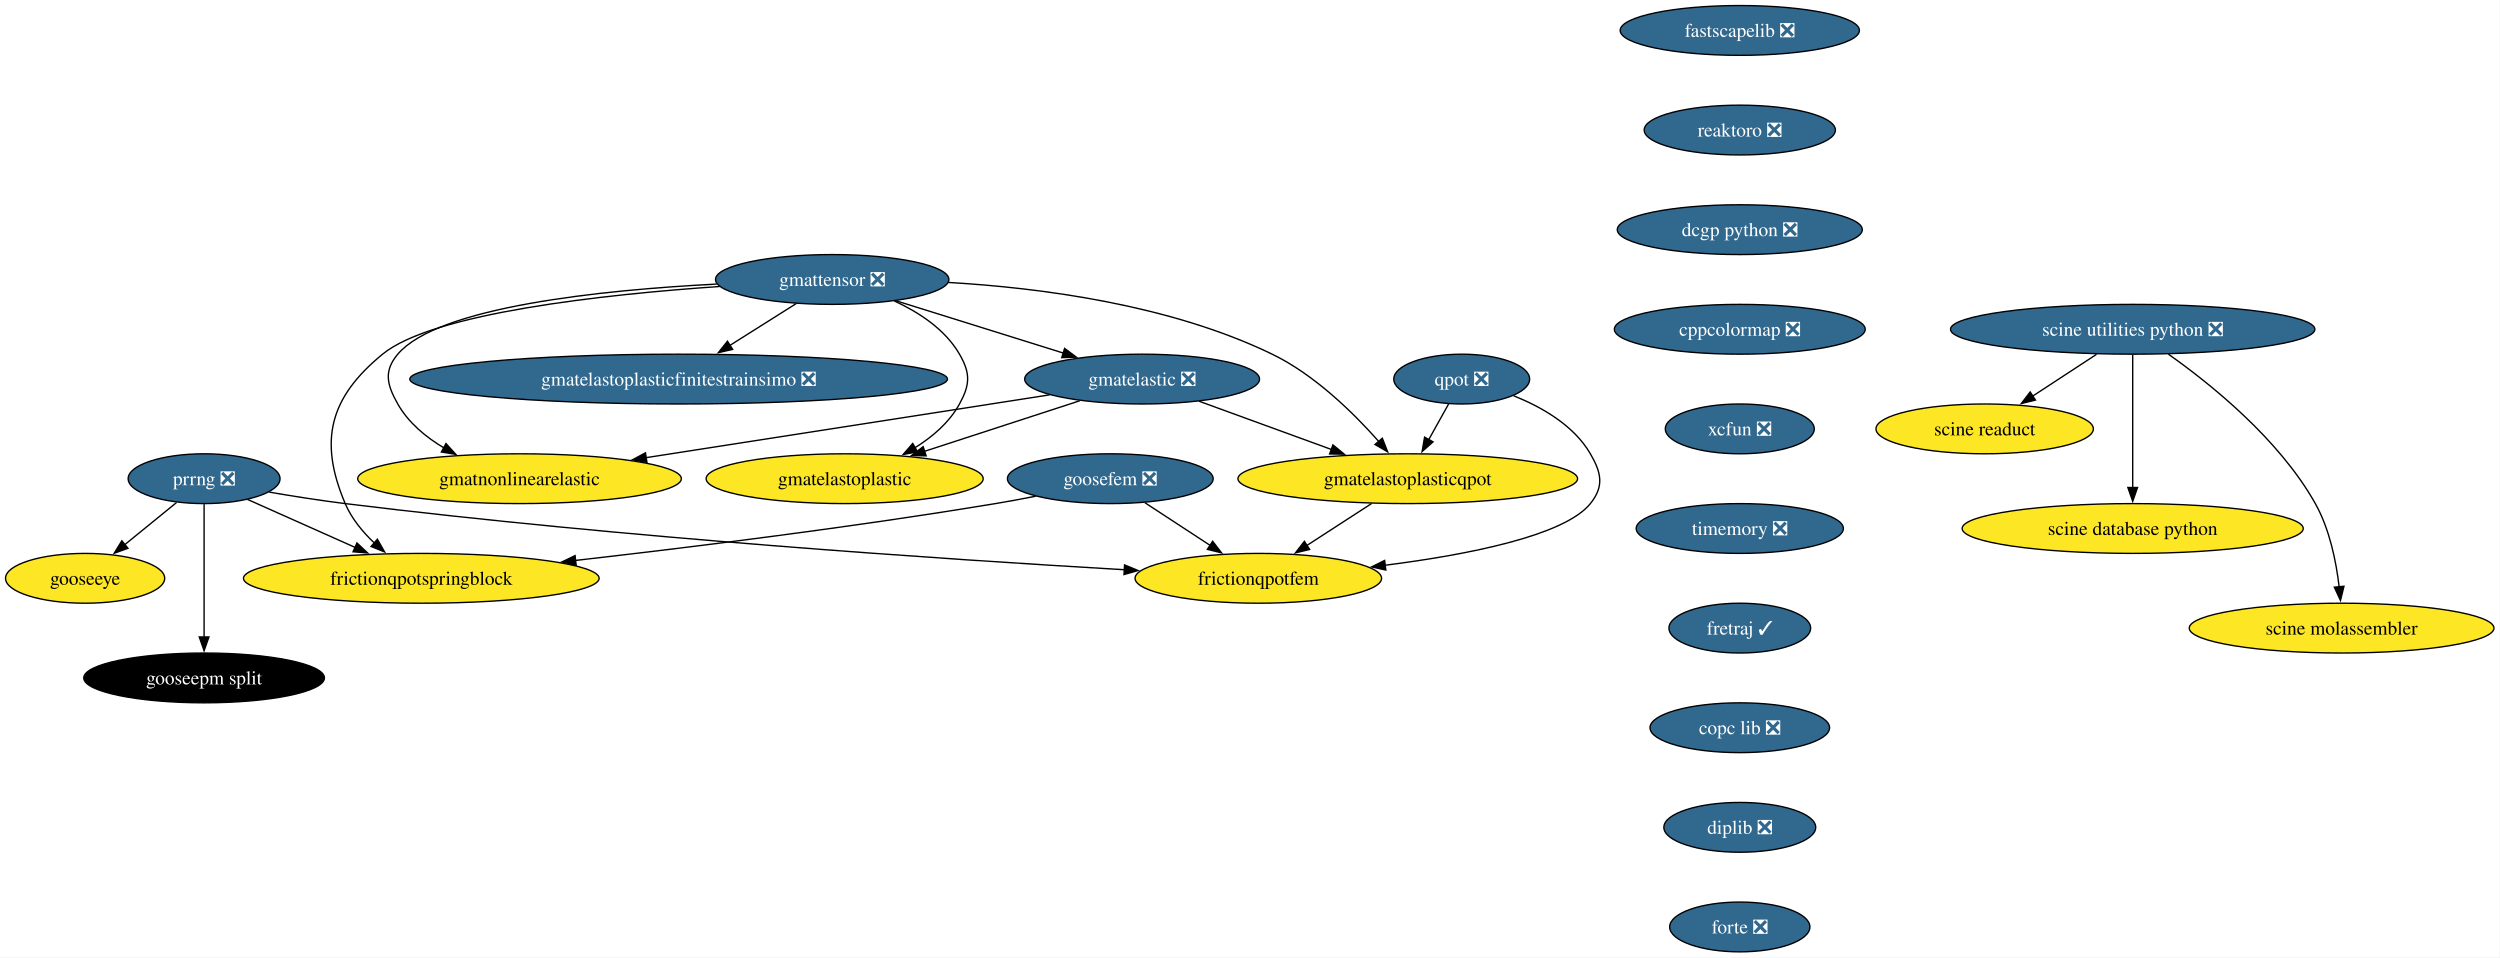
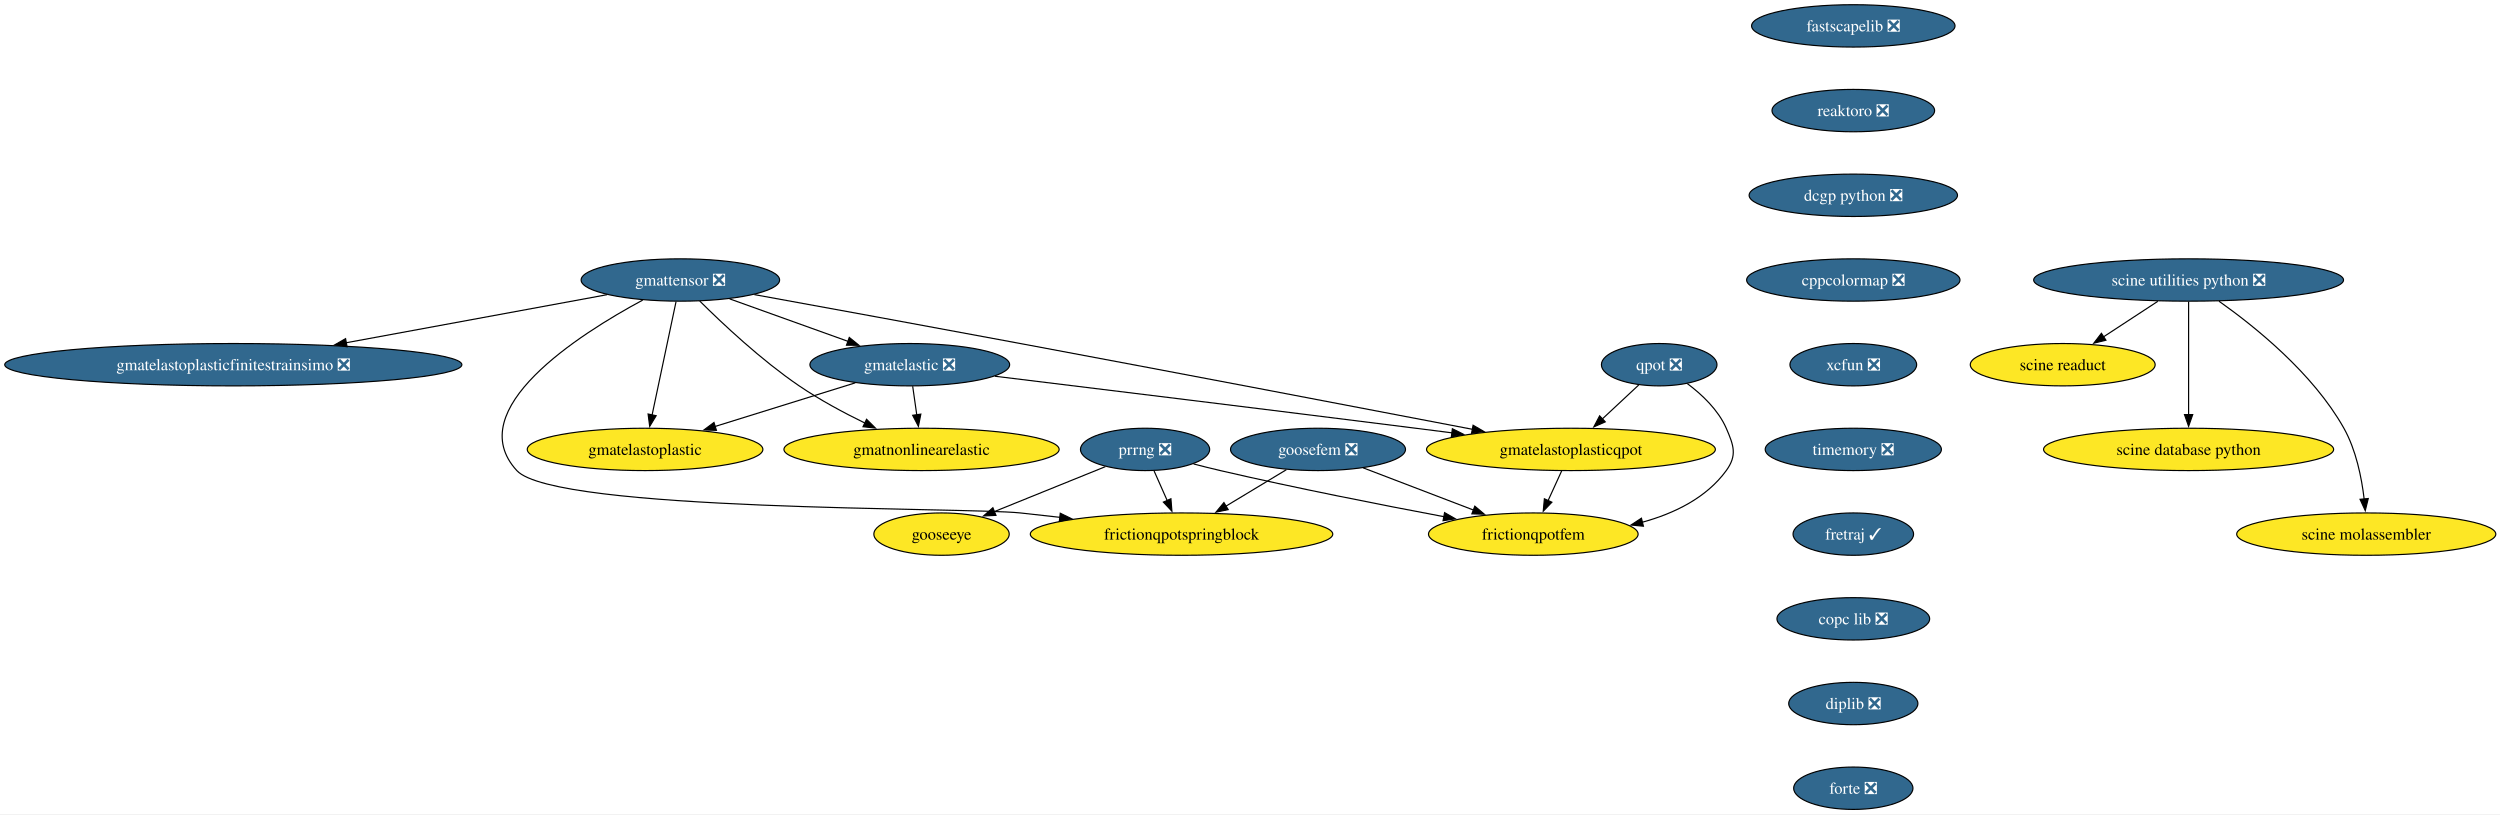
- <svg xmlns="http://www.w3.org/2000/svg" xmlns:xlink="http://www.w3.org/1999/xlink" width="1807pt" height="692pt" viewBox="0.00 0.00 1807.00 692.00">
+ <svg xmlns="http://www.w3.org/2000/svg" xmlns:xlink="http://www.w3.org/1999/xlink" width="2125pt" height="692pt" viewBox="0.00 0.00 2125.00 692.00">
  <g id="graph0" class="graph" transform="scale(1 1) rotate(0) translate(4 688)">
-     <polygon fill="white" stroke="none" points="-4,4 -4,-688 1802.65,-688 1802.65,4 -4,4" />
+     <polygon fill="white" stroke="none" points="-4,4 -4,-688 2121.44,-688 2121.44,4 -4,4" />
    <g id="node1" class="node">
      <g id="a_node1">
        <a xlink:href="https://github.com/conda-forge/fastscapelib-feedstock/pull/22" xlink:title="fastscapelib ❎">
-           <ellipse fill="#31688e" stroke="black" cx="1253.52" cy="-666" rx="86.46" ry="18" />
-           <text xml:space="preserve" text-anchor="middle" x="1253.52" y="-661.33" font-family="Times,serif" font-size="14.00" fill="white">fastscapelib ❎</text>
+           <ellipse fill="#31688e" stroke="black" cx="1571.31" cy="-666" rx="86.46" ry="18" />
+           <text xml:space="preserve" text-anchor="middle" x="1571.31" y="-661.33" font-family="Times,serif" font-size="14.00" fill="white">fastscapelib ❎</text>
        </a>
      </g>
    </g>
    <g id="node2" class="node">
      <g id="a_node2">
        <a xlink:href="https://github.com/conda-forge/reaktoro-feedstock/pull/125" xlink:title="reaktoro ❎">
-           <ellipse fill="#31688e" stroke="black" cx="1253.52" cy="-594" rx="69.1" ry="18" />
-           <text xml:space="preserve" text-anchor="middle" x="1253.52" y="-589.33" font-family="Times,serif" font-size="14.00" fill="white">reaktoro ❎</text>
+           <ellipse fill="#31688e" stroke="black" cx="1571.31" cy="-594" rx="69.1" ry="18" />
+           <text xml:space="preserve" text-anchor="middle" x="1571.31" y="-589.33" font-family="Times,serif" font-size="14.00" fill="white">reaktoro ❎</text>
        </a>
      </g>
    </g>
    <g id="node3" class="node">
      <g id="a_node3">
        <a xlink:href="https://github.com/conda-forge/dcgp-python-feedstock/pull/29" xlink:title="dcgp python ❎">
-           <ellipse fill="#31688e" stroke="black" cx="1253.52" cy="-522" rx="88.56" ry="18" />
-           <text xml:space="preserve" text-anchor="middle" x="1253.52" y="-517.33" font-family="Times,serif" font-size="14.00" fill="white">dcgp python ❎</text>
+           <ellipse fill="#31688e" stroke="black" cx="1571.31" cy="-522" rx="88.56" ry="18" />
+           <text xml:space="preserve" text-anchor="middle" x="1571.31" y="-517.33" font-family="Times,serif" font-size="14.00" fill="white">dcgp python ❎</text>
        </a>
      </g>
    </g>
    <g id="node4" class="node">
      <g id="a_node4">
        <a xlink:href="https://github.com/conda-forge/cppcolormap-feedstock/pull/35" xlink:title="cppcolormap ❎">
-           <ellipse fill="#31688e" stroke="black" cx="1253.52" cy="-450" rx="90.67" ry="18" />
-           <text xml:space="preserve" text-anchor="middle" x="1253.52" y="-445.32" font-family="Times,serif" font-size="14.00" fill="white">cppcolormap ❎</text>
+           <ellipse fill="#31688e" stroke="black" cx="1571.31" cy="-450" rx="90.67" ry="18" />
+           <text xml:space="preserve" text-anchor="middle" x="1571.31" y="-445.32" font-family="Times,serif" font-size="14.00" fill="white">cppcolormap ❎</text>
        </a>
      </g>
    </g>
    <g id="node5" class="node">
      <g id="a_node5">
        <a xlink:href="https://github.com/conda-forge/xcfun-feedstock/pull/20" xlink:title="xcfun ❎">
-           <ellipse fill="#31688e" stroke="black" cx="1253.52" cy="-378" rx="53.84" ry="18" />
-           <text xml:space="preserve" text-anchor="middle" x="1253.52" y="-373.32" font-family="Times,serif" font-size="14.00" fill="white">xcfun ❎</text>
+           <ellipse fill="#31688e" stroke="black" cx="1571.31" cy="-378" rx="53.84" ry="18" />
+           <text xml:space="preserve" text-anchor="middle" x="1571.31" y="-373.32" font-family="Times,serif" font-size="14.00" fill="white">xcfun ❎</text>
        </a>
      </g>
    </g>
    <g id="node16" class="node">
      <g id="a_node16">
        <a xlink:href="https://github.com/conda-forge/timemory-feedstock/pull/22" xlink:title="timemory ❎">
-           <ellipse fill="#31688e" stroke="black" cx="1253.52" cy="-306" rx="74.88" ry="18" />
-           <text xml:space="preserve" text-anchor="middle" x="1253.52" y="-301.32" font-family="Times,serif" font-size="14.00" fill="white">timemory ❎</text>
+           <ellipse fill="#31688e" stroke="black" cx="1571.31" cy="-306" rx="74.88" ry="18" />
+           <text xml:space="preserve" text-anchor="middle" x="1571.31" y="-301.32" font-family="Times,serif" font-size="14.00" fill="white">timemory ❎</text>
        </a>
      </g>
    </g>
    <g id="node6" class="node">
      <g id="a_node6">
        <a xlink:href="https://github.com/conda-forge/gooseeye-feedstock" xlink:title="gooseeye">
-           <ellipse fill="#fde725" stroke="black" cx="57.52" cy="-270" rx="57.52" ry="18" />
-           <text xml:space="preserve" text-anchor="middle" x="57.52" y="-265.32" font-family="Times,serif" font-size="14.00">gooseeye</text>
+           <ellipse fill="#fde725" stroke="black" cx="796.31" cy="-234" rx="57.52" ry="18" />
+           <text xml:space="preserve" text-anchor="middle" x="796.31" y="-229.32" font-family="Times,serif" font-size="14.00">gooseeye</text>
        </a>
      </g>
    </g>
    <g id="node7" class="node">
      <g id="a_node7">
        <a xlink:href="https://github.com/conda-forge/gmatelastoplastic-feedstock" xlink:title="gmatelastoplastic">
-           <ellipse fill="#fde725" stroke="black" cx="606.52" cy="-342" rx="100.14" ry="18" />
-           <text xml:space="preserve" text-anchor="middle" x="606.52" y="-337.32" font-family="Times,serif" font-size="14.00">gmatelastoplastic</text>
+           <ellipse fill="#fde725" stroke="black" cx="544.31" cy="-306" rx="100.14" ry="18" />
+           <text xml:space="preserve" text-anchor="middle" x="544.31" y="-301.32" font-family="Times,serif" font-size="14.00">gmatelastoplastic</text>
        </a>
      </g>
    </g>
    <g id="node8" class="node">
      <g id="a_node8">
        <a xlink:href="https://github.com/conda-forge/gmatelastoplasticqpot-feedstock" xlink:title="gmatelastoplasticqpot">
-           <ellipse fill="#fde725" stroke="black" cx="1013.52" cy="-342" rx="122.76" ry="18" />
-           <text xml:space="preserve" text-anchor="middle" x="1013.52" y="-337.32" font-family="Times,serif" font-size="14.00">gmatelastoplasticqpot</text>
+           <ellipse fill="#fde725" stroke="black" cx="1331.31" cy="-306" rx="122.76" ry="18" />
+           <text xml:space="preserve" text-anchor="middle" x="1331.31" y="-301.32" font-family="Times,serif" font-size="14.00">gmatelastoplasticqpot</text>
        </a>
      </g>
    </g>
    <g id="node9" class="node">
      <g id="a_node9">
        <a xlink:href="https://github.com/conda-forge/frictionqpotfem-feedstock" xlink:title="frictionqpotfem">
-           <ellipse fill="#fde725" stroke="black" cx="905.52" cy="-270" rx="89.09" ry="18" />
-           <text xml:space="preserve" text-anchor="middle" x="905.52" y="-265.32" font-family="Times,serif" font-size="14.00">frictionqpotfem</text>
+           <ellipse fill="#fde725" stroke="black" cx="1299.31" cy="-234" rx="89.09" ry="18" />
+           <text xml:space="preserve" text-anchor="middle" x="1299.31" y="-229.32" font-family="Times,serif" font-size="14.00">frictionqpotfem</text>
        </a>
      </g>
    </g>
    <g id="edge5" class="edge">
-       <path fill="none" stroke="black" d="M987.38,-324.05C973.35,-314.96 955.86,-303.63 940.65,-293.77" />
-       <polygon fill="black" stroke="black" points="942.62,-290.87 932.32,-288.37 938.81,-296.75 942.62,-290.87" />
+       <path fill="none" stroke="black" d="M1323.4,-287.7C1319.91,-280.07 1315.73,-270.92 1311.83,-262.4" />
+       <polygon fill="black" stroke="black" points="1315.1,-261.12 1307.76,-253.48 1308.73,-264.03 1315.1,-261.12" />
    </g>
    <g id="node10" class="node">
      <g id="a_node10">
        <a xlink:href="https://github.com/conda-forge/gmatelastoplasticfinitestrainsimo-feedstock/pull/20" xlink:title="gmatelastoplasticfinitestrainsimo ❎">
-           <ellipse fill="#31688e" stroke="black" cx="486.52" cy="-414" rx="194.31" ry="18" />
-           <text xml:space="preserve" text-anchor="middle" x="486.52" y="-409.32" font-family="Times,serif" font-size="14.00" fill="white">gmatelastoplasticfinitestrainsimo ❎</text>
+           <ellipse fill="#31688e" stroke="black" cx="194.31" cy="-378" rx="194.31" ry="18" />
+           <text xml:space="preserve" text-anchor="middle" x="194.31" y="-373.32" font-family="Times,serif" font-size="14.00" fill="white">gmatelastoplasticfinitestrainsimo ❎</text>
        </a>
      </g>
    </g>
    <g id="node11" class="node">
      <g id="a_node11">
        <a xlink:href="https://github.com/conda-forge/gmatnonlinearelastic-feedstock" xlink:title="gmatnonlinearelastic">
-           <ellipse fill="#fde725" stroke="black" cx="371.52" cy="-342" rx="116.97" ry="18" />
-           <text xml:space="preserve" text-anchor="middle" x="371.52" y="-337.32" font-family="Times,serif" font-size="14.00">gmatnonlinearelastic</text>
+           <ellipse fill="#fde725" stroke="black" cx="779.31" cy="-306" rx="116.97" ry="18" />
+           <text xml:space="preserve" text-anchor="middle" x="779.31" y="-301.32" font-family="Times,serif" font-size="14.00">gmatnonlinearelastic</text>
        </a>
      </g>
    </g>
    <g id="node12" class="node">
      <g id="a_node12">
        <a xlink:href="https://github.com/conda-forge/gmatelastic-feedstock/pull/28" xlink:title="gmatelastic ❎">
-           <ellipse fill="#31688e" stroke="black" cx="821.52" cy="-414" rx="84.88" ry="18" />
-           <text xml:space="preserve" text-anchor="middle" x="821.52" y="-409.32" font-family="Times,serif" font-size="14.00" fill="white">gmatelastic ❎</text>
+           <ellipse fill="#31688e" stroke="black" cx="769.31" cy="-378" rx="84.88" ry="18" />
+           <text xml:space="preserve" text-anchor="middle" x="769.31" y="-373.32" font-family="Times,serif" font-size="14.00" fill="white">gmatelastic ❎</text>
        </a>
      </g>
    </g>
    <g id="edge6" class="edge">
-       <path fill="none" stroke="black" d="M776.45,-398.33C743.75,-387.68 699.27,-373.2 664.01,-361.72" />
-       <polygon fill="black" stroke="black" points="665.42,-358.5 654.83,-358.73 663.26,-365.15 665.42,-358.5" />
+       <path fill="none" stroke="black" d="M722.96,-362.58C688.42,-351.83 640.98,-337.07 603.66,-325.47" />
+       <polygon fill="black" stroke="black" points="604.96,-322.2 594.38,-322.58 602.88,-328.89 604.96,-322.2" />
    </g>
    <g id="edge7" class="edge">
-       <path fill="none" stroke="black" d="M862.71,-397.98C890.7,-387.78 928.05,-374.16 958.57,-363.03" />
-       <polygon fill="black" stroke="black" points="959.44,-366.44 967.63,-359.73 957.04,-359.87 959.44,-366.44" />
+       <path fill="none" stroke="black" d="M841.6,-368.21C927.06,-357.79 1073.56,-339.85 1199.31,-324 1209.33,-322.74 1219.77,-321.41 1230.2,-320.08" />
+       <polygon fill="black" stroke="black" points="1230.52,-323.57 1240,-318.83 1229.63,-316.62 1230.52,-323.57" />
    </g>
    <g id="edge8" class="edge">
-       <path fill="none" stroke="black" d="M754.64,-402.6C677.23,-390.56 549.35,-370.66 462.84,-357.2" />
-       <polygon fill="black" stroke="black" points="463.62,-353.78 453.2,-355.71 462.55,-360.7 463.62,-353.78" />
+       <path fill="none" stroke="black" d="M771.78,-359.7C772.84,-352.32 774.09,-343.52 775.27,-335.25" />
+       <polygon fill="black" stroke="black" points="778.7,-336 776.65,-325.6 771.77,-335.01 778.7,-336" />
    </g>
    <g id="node13" class="node">
      <g id="a_node13">
        <a xlink:href="https://github.com/conda-forge/goosefem-feedstock/pull/66" xlink:title="goosefem ❎">
-           <ellipse fill="#31688e" stroke="black" cx="798.52" cy="-342" rx="74.36" ry="18" />
-           <text xml:space="preserve" text-anchor="middle" x="798.52" y="-337.32" font-family="Times,serif" font-size="14.00" fill="white">goosefem ❎</text>
+           <ellipse fill="#31688e" stroke="black" cx="1116.31" cy="-306" rx="74.36" ry="18" />
+           <text xml:space="preserve" text-anchor="middle" x="1116.31" y="-301.32" font-family="Times,serif" font-size="14.00" fill="white">goosefem ❎</text>
        </a>
      </g>
    </g>
    <g id="edge9" class="edge">
-       <path fill="none" stroke="black" d="M823.61,-324.59C837.73,-315.35 855.56,-303.68 870.99,-293.59" />
-       <polygon fill="black" stroke="black" points="872.5,-296.78 878.95,-288.38 868.67,-290.93 872.5,-296.78" />
+       <path fill="none" stroke="black" d="M1154.67,-290.33C1181.93,-279.9 1218.81,-265.79 1248.51,-254.43" />
+       <polygon fill="black" stroke="black" points="1249.59,-257.76 1257.68,-250.92 1247.09,-251.23 1249.59,-257.76" />
    </g>
    <g id="node14" class="node">
      <g id="a_node14">
        <a xlink:href="https://github.com/conda-forge/frictionqpotspringblock-feedstock" xlink:title="frictionqpotspringblock">
-           <ellipse fill="#fde725" stroke="black" cx="300.52" cy="-270" rx="128.55" ry="18" />
-           <text xml:space="preserve" text-anchor="middle" x="300.52" y="-265.32" font-family="Times,serif" font-size="14.00">frictionqpotspringblock</text>
+           <ellipse fill="#fde725" stroke="black" cx="1000.31" cy="-234" rx="128.55" ry="18" />
+           <text xml:space="preserve" text-anchor="middle" x="1000.31" y="-229.32" font-family="Times,serif" font-size="14.00">frictionqpotspringblock</text>
        </a>
      </g>
    </g>
    <g id="edge10" class="edge">
-       <path fill="none" stroke="black" d="M744.61,-329.35C734.95,-327.43 724.95,-325.57 715.52,-324 613.11,-307 495.69,-292.46 411.94,-282.93" />
-       <polygon fill="black" stroke="black" points="412.45,-279.47 402.12,-281.82 411.66,-286.42 412.45,-279.47" />
+       <path fill="none" stroke="black" d="M1089.41,-288.76C1074.08,-279.51 1054.63,-267.78 1037.82,-257.64" />
+       <polygon fill="black" stroke="black" points="1039.95,-254.83 1029.58,-252.66 1036.33,-260.82 1039.95,-254.83" />
    </g>
    <g id="node15" class="node">
      <g id="a_node15">
        <a xlink:href="https://github.com/conda-forge/qpot-feedstock/pull/58" xlink:title="qpot ❎">
-           <ellipse fill="#31688e" stroke="black" cx="1052.52" cy="-414" rx="49.1" ry="18" />
-           <text xml:space="preserve" text-anchor="middle" x="1052.52" y="-409.32" font-family="Times,serif" font-size="14.00" fill="white">qpot ❎</text>
+           <ellipse fill="#31688e" stroke="black" cx="1406.31" cy="-378" rx="49.1" ry="18" />
+           <text xml:space="preserve" text-anchor="middle" x="1406.31" y="-373.32" font-family="Times,serif" font-size="14.00" fill="white">qpot ❎</text>
        </a>
      </g>
    </g>
    <g id="edge11" class="edge">
-       <path fill="none" stroke="black" d="M1043.08,-396.05C1038.74,-388.26 1033.48,-378.82 1028.61,-370.08" />
-       <polygon fill="black" stroke="black" points="1031.81,-368.63 1023.88,-361.6 1025.69,-372.04 1031.81,-368.63" />
+       <path fill="none" stroke="black" d="M1388.91,-360.76C1379.72,-352.18 1368.23,-341.46 1357.94,-331.86" />
+       <polygon fill="black" stroke="black" points="1360.46,-329.42 1350.76,-325.16 1355.69,-334.54 1360.46,-329.42" />
    </g>
    <g id="edge12" class="edge">
-       <path fill="none" stroke="black" d="M1090.06,-401.93C1110.32,-393.82 1133.57,-380.57 1145.52,-360 1153.56,-346.17 1155.54,-336.47 1145.52,-324 1126.82,-300.72 1056.81,-287.05 997.2,-279.44" />
-       <polygon fill="black" stroke="black" points="997.68,-275.98 987.32,-278.23 996.82,-282.92 997.68,-275.98" />
-     </g>
-     <g id="node20" class="node">
-       <g id="a_node20">
+       <path fill="none" stroke="black" d="M1430.22,-361.95C1442.6,-352.69 1456.51,-339.61 1463.31,-324 1469.7,-309.33 1472.72,-300.94 1463.31,-288 1446.45,-264.83 1419.24,-251.57 1391.8,-244.06" />
+       <polygon fill="black" stroke="black" points="1392.89,-240.73 1382.35,-241.73 1391.22,-247.53 1392.89,-240.73" />
+     </g>
+     <g id="node19" class="node">
+       <g id="a_node19">
        <a xlink:href="https://github.com/conda-forge/fretraj-feedstock/pull/12" xlink:title="fretraj ✓">
-           <ellipse fill="#31688e" stroke="black" cx="1253.52" cy="-234" rx="51.21" ry="18" />
-           <text xml:space="preserve" text-anchor="middle" x="1253.52" y="-229.32" font-family="Times,serif" font-size="14.00" fill="white">fretraj ✓</text>
+           <ellipse fill="#31688e" stroke="black" cx="1571.31" cy="-234" rx="51.21" ry="18" />
+           <text xml:space="preserve" text-anchor="middle" x="1571.31" y="-229.32" font-family="Times,serif" font-size="14.00" fill="white">fretraj ✓</text>
        </a>
      </g>
    </g>
    <g id="node17" class="node">
      <g id="a_node17">
        <a xlink:href="https://github.com/conda-forge/gmattensor-feedstock/pull/42" xlink:title="gmattensor ❎">
-           <ellipse fill="#31688e" stroke="black" cx="597.52" cy="-486" rx="84.35" ry="18" />
-           <text xml:space="preserve" text-anchor="middle" x="597.52" y="-481.32" font-family="Times,serif" font-size="14.00" fill="white">gmattensor ❎</text>
+           <ellipse fill="#31688e" stroke="black" cx="574.31" cy="-450" rx="84.35" ry="18" />
+           <text xml:space="preserve" text-anchor="middle" x="574.31" y="-445.32" font-family="Times,serif" font-size="14.00" fill="white">gmattensor ❎</text>
        </a>
      </g>
    </g>
    <g id="edge14" class="edge">
-       <path fill="none" stroke="black" d="M642.3,-470.52C660.29,-462.25 679.19,-449.87 689.52,-432 697.53,-418.15 697.21,-410.03 689.52,-396 682.25,-382.74 670.1,-372.31 657.3,-364.35" />
-       <polygon fill="black" stroke="black" points="659.2,-361.4 648.78,-359.48 655.73,-367.48 659.2,-361.4" />
+       <path fill="none" stroke="black" d="M570.63,-431.59C565.54,-407.5 556.3,-363.75 550.23,-335.03" />
+       <polygon fill="black" stroke="black" points="553.73,-334.65 548.24,-325.59 546.88,-336.1 553.73,-334.65" />
    </g>
    <g id="edge15" class="edge">
-       <path fill="none" stroke="black" d="M681.45,-483.85C747.94,-479.99 841.61,-467.82 915.52,-432 946.33,-417.07 974.46,-389.38 992.61,-368.84" />
-       <polygon fill="black" stroke="black" points="995.14,-371.27 999,-361.4 989.82,-366.71 995.14,-371.27" />
+       <path fill="none" stroke="black" d="M637.19,-437.59C695.75,-426.94 785.46,-410.54 863.31,-396 997.88,-370.87 1154.08,-341.03 1247.68,-323.07" />
+       <polygon fill="black" stroke="black" points="1248.13,-326.55 1257.3,-321.23 1246.81,-319.68 1248.13,-326.55" />
    </g>
    <g id="edge16" class="edge">
-       <path fill="none" stroke="black" d="M571.5,-468.59C557.17,-459.55 539.15,-448.19 523.4,-438.25" />
-       <polygon fill="black" stroke="black" points="525.54,-435.47 515.21,-433.09 521.8,-441.39 525.54,-435.47" />
+       <path fill="none" stroke="black" d="M511.99,-437.52C451.73,-426.42 359.58,-409.44 290.02,-396.63" />
+       <polygon fill="black" stroke="black" points="291.01,-393.25 280.54,-394.89 289.74,-400.14 291.01,-393.25" />
    </g>
    <g id="edge17" class="edge">
-       <path fill="none" stroke="black" d="M514.06,-482.68C431.22,-478.41 312.52,-466.3 283.52,-432 273.19,-419.78 275.65,-409.93 283.52,-396 291.15,-382.51 303.74,-372.07 317.04,-364.16" />
-       <polygon fill="black" stroke="black" points="318.36,-367.43 325.47,-359.57 315.01,-361.28 318.36,-367.43" />
+       <path fill="none" stroke="black" d="M590.74,-432.16C609.88,-413.13 643.03,-381.94 675.31,-360 692.68,-348.19 713.04,-337.26 731.11,-328.43" />
+       <polygon fill="black" stroke="black" points="732.58,-331.61 740.09,-324.13 729.55,-325.29 732.58,-331.61" />
    </g>
    <g id="edge18" class="edge">
-       <path fill="none" stroke="black" d="M643.66,-470.58C678.75,-459.62 727.21,-444.47 764.69,-432.76" />
-       <polygon fill="black" stroke="black" points="765.49,-436.18 774,-429.85 763.41,-429.49 765.49,-436.18" />
+       <path fill="none" stroke="black" d="M616.14,-433.98C645.57,-423.42 685.18,-409.2 716.75,-397.87" />
+       <polygon fill="black" stroke="black" points="717.89,-401.18 726.12,-394.5 715.53,-394.59 717.89,-401.18" />
    </g>
    <g id="edge19" class="edge">
-       <path fill="none" stroke="black" d="M516.2,-480.93C432.33,-475.16 308.83,-461.77 272.52,-432 234.26,-400.63 226.16,-369.53 245.52,-324 250.11,-313.2 258.1,-303.53 266.59,-295.51" />
-       <polygon fill="black" stroke="black" points="268.77,-298.25 274,-289.04 264.17,-292.98 268.77,-298.25" />
+       <path fill="none" stroke="black" d="M542.32,-432.94C487.92,-403.65 387.7,-339.79 435.31,-288 467.61,-252.87 815.84,-256.94 863.31,-252 874.22,-250.87 885.6,-249.59 896.94,-248.27" />
+       <polygon fill="black" stroke="black" points="897.23,-251.76 906.75,-247.11 896.41,-244.81 897.23,-251.76" />
    </g>
    <g id="node18" class="node">
      <g id="a_node18">
        <a xlink:href="https://github.com/conda-forge/prrng-feedstock/pull/67" xlink:title="prrng ❎">
-           <ellipse fill="#31688e" stroke="black" cx="143.52" cy="-342" rx="54.89" ry="18" />
-           <text xml:space="preserve" text-anchor="middle" x="143.52" y="-337.32" font-family="Times,serif" font-size="14.00" fill="white">prrng ❎</text>
+           <ellipse fill="#31688e" stroke="black" cx="969.31" cy="-306" rx="54.89" ry="18" />
+           <text xml:space="preserve" text-anchor="middle" x="969.31" y="-301.32" font-family="Times,serif" font-size="14.00" fill="white">prrng ❎</text>
        </a>
      </g>
    </g>
    <g id="edge20" class="edge">
-       <path fill="none" stroke="black" d="M123.58,-324.76C112.4,-315.66 98.26,-304.16 85.94,-294.13" />
-       <polygon fill="black" stroke="black" points="88.5,-291.7 78.53,-288.1 84.08,-297.13 88.5,-291.7" />
+       <path fill="none" stroke="black" d="M935.54,-291.34C908.57,-280.42 870.53,-265.03 841.03,-253.09" />
+       <polygon fill="black" stroke="black" points="842.57,-249.94 831.99,-249.44 839.94,-256.43 842.57,-249.94" />
    </g>
    <g id="edge21" class="edge">
-       <path fill="none" stroke="black" d="M190.63,-332.29C207.85,-329.33 227.53,-326.22 245.52,-324 445,-299.41 679.88,-283.69 808.74,-276.19" />
-       <polygon fill="black" stroke="black" points="808.82,-279.69 818.6,-275.62 808.42,-272.7 808.82,-279.69" />
+       <path fill="none" stroke="black" d="M1010.53,-293.64C1018.09,-291.68 1025.92,-289.72 1033.31,-288 1097.12,-273.18 1170.12,-258.82 1223.49,-248.79" />
+       <polygon fill="black" stroke="black" points="1223.89,-252.28 1233.08,-247 1222.6,-245.4 1223.89,-252.28" />
    </g>
    <g id="edge22" class="edge">
-       <path fill="none" stroke="black" d="M174.92,-327C197.15,-317.09 227.39,-303.61 252.63,-292.35" />
-       <polygon fill="black" stroke="black" points="254.01,-295.57 261.72,-288.3 251.16,-289.18 254.01,-295.57" />
-     </g>
-     <g id="node19" class="node">
-       <g id="a_node19">
-         <a xlink:href="https://github.com/conda-forge/gooseepm-split-feedstock" xlink:title="gooseepm split">
-           <ellipse fill="#000000" stroke="black" cx="143.52" cy="-198" rx="86.98" ry="18" />
-           <text xml:space="preserve" text-anchor="middle" x="143.52" y="-193.32" font-family="Times,serif" font-size="14.00" fill="white">gooseepm split</text>
-         </a>
-       </g>
-     </g>
-     <g id="edge23" class="edge">
-       <path fill="none" stroke="black" d="M143.52,-323.59C143.52,-299.61 143.52,-256.14 143.52,-227.42" />
-       <polygon fill="black" stroke="black" points="147.02,-227.62 143.52,-217.62 140.02,-227.62 147.02,-227.62" />
+       <path fill="none" stroke="black" d="M976.97,-287.7C980.35,-280.07 984.4,-270.92 988.18,-262.4" />
+       <polygon fill="black" stroke="black" points="991.27,-264.05 992.12,-253.49 984.87,-261.21 991.27,-264.05" />
+     </g>
+     <g id="node20" class="node">
+       <g id="a_node20">
+         <a xlink:href="https://github.com/conda-forge/copc-lib-feedstock/pull/35" xlink:title="copc lib ❎">
+           <ellipse fill="#31688e" stroke="black" cx="1571.31" cy="-162" rx="64.89" ry="18" />
+           <text xml:space="preserve" text-anchor="middle" x="1571.31" y="-157.32" font-family="Times,serif" font-size="14.00" fill="white">copc lib ❎</text>
+         </a>
+       </g>
    </g>
    <g id="node21" class="node">
      <g id="a_node21">
-         <a xlink:href="https://github.com/conda-forge/copc-lib-feedstock/pull/35" xlink:title="copc lib ❎">
-           <ellipse fill="#31688e" stroke="black" cx="1253.52" cy="-162" rx="64.89" ry="18" />
-           <text xml:space="preserve" text-anchor="middle" x="1253.52" y="-157.32" font-family="Times,serif" font-size="14.00" fill="white">copc lib ❎</text>
+         <a xlink:href="https://github.com/conda-forge/diplib-feedstock/pull/19" xlink:title="diplib ❎">
+           <ellipse fill="#31688e" stroke="black" cx="1571.31" cy="-90" rx="54.89" ry="18" />
+           <text xml:space="preserve" text-anchor="middle" x="1571.31" y="-85.33" font-family="Times,serif" font-size="14.00" fill="white">diplib ❎</text>
+         </a>
+       </g>
+     </g>
+     <g id="node26" class="node">
+       <g id="a_node26">
+         <a xlink:href="https://github.com/conda-forge/forte-feedstock/pull/10" xlink:title="forte ❎">
+           <ellipse fill="#31688e" stroke="black" cx="1571.31" cy="-18" rx="50.68" ry="18" />
+           <text xml:space="preserve" text-anchor="middle" x="1571.31" y="-13.32" font-family="Times,serif" font-size="14.00" fill="white">forte ❎</text>
        </a>
      </g>
    </g>
    <g id="node22" class="node">
      <g id="a_node22">
-         <a xlink:href="https://github.com/conda-forge/diplib-feedstock/pull/19" xlink:title="diplib ❎">
-           <ellipse fill="#31688e" stroke="black" cx="1253.52" cy="-90" rx="54.89" ry="18" />
-           <text xml:space="preserve" text-anchor="middle" x="1253.52" y="-85.33" font-family="Times,serif" font-size="14.00" fill="white">diplib ❎</text>
-         </a>
-       </g>
-     </g>
-     <g id="node27" class="node">
-       <g id="a_node27">
-         <a xlink:href="https://github.com/conda-forge/forte-feedstock/pull/10" xlink:title="forte ❎">
-           <ellipse fill="#31688e" stroke="black" cx="1253.52" cy="-18" rx="50.68" ry="18" />
-           <text xml:space="preserve" text-anchor="middle" x="1253.52" y="-13.32" font-family="Times,serif" font-size="14.00" fill="white">forte ❎</text>
+         <a xlink:href="https://github.com/conda-forge/scine-utilities-python-feedstock/pull/21" xlink:title="scine utilities python ❎">
+           <ellipse fill="#31688e" stroke="black" cx="1856.31" cy="-450" rx="131.7" ry="18" />
+           <text xml:space="preserve" text-anchor="middle" x="1856.31" y="-445.32" font-family="Times,serif" font-size="14.00" fill="white">scine utilities python ❎</text>
        </a>
      </g>
    </g>
    <g id="node23" class="node">
      <g id="a_node23">
-         <a xlink:href="https://github.com/conda-forge/scine-utilities-python-feedstock/pull/21" xlink:title="scine utilities python ❎">
-           <ellipse fill="#31688e" stroke="black" cx="1537.52" cy="-450" rx="131.7" ry="18" />
-           <text xml:space="preserve" text-anchor="middle" x="1537.52" y="-445.32" font-family="Times,serif" font-size="14.00" fill="white">scine utilities python ❎</text>
-         </a>
-       </g>
+         <a xlink:href="https://github.com/conda-forge/scine-readuct-feedstock" xlink:title="scine readuct">
+           <ellipse fill="#fde725" stroke="black" cx="1749.31" cy="-378" rx="78.57" ry="18" />
+           <text xml:space="preserve" text-anchor="middle" x="1749.31" y="-373.32" font-family="Times,serif" font-size="14.00">scine readuct</text>
+         </a>
+       </g>
+     </g>
+     <g id="edge26" class="edge">
+       <path fill="none" stroke="black" d="M1830.13,-431.88C1816.23,-422.78 1798.96,-411.48 1783.95,-401.66" />
+       <polygon fill="black" stroke="black" points="1786.03,-398.84 1775.74,-396.29 1782.2,-404.7 1786.03,-398.84" />
    </g>
    <g id="node24" class="node">
      <g id="a_node24">
-         <a xlink:href="https://github.com/conda-forge/scine-readuct-feedstock" xlink:title="scine readuct">
-           <ellipse fill="#fde725" stroke="black" cx="1430.52" cy="-378" rx="78.57" ry="18" />
-           <text xml:space="preserve" text-anchor="middle" x="1430.52" y="-373.32" font-family="Times,serif" font-size="14.00">scine readuct</text>
+         <a xlink:href="https://github.com/conda-forge/scine-database-python-feedstock" xlink:title="scine database python">
+           <ellipse fill="#fde725" stroke="black" cx="1856.31" cy="-306" rx="123.29" ry="18" />
+           <text xml:space="preserve" text-anchor="middle" x="1856.31" y="-301.32" font-family="Times,serif" font-size="14.00">scine database python</text>
        </a>
      </g>
    </g>
    <g id="edge27" class="edge">
-       <path fill="none" stroke="black" d="M1511.35,-431.88C1497.44,-422.78 1480.17,-411.48 1465.16,-401.66" />
-       <polygon fill="black" stroke="black" points="1467.24,-398.84 1456.96,-396.29 1463.41,-404.7 1467.24,-398.84" />
+       <path fill="none" stroke="black" d="M1856.31,-431.59C1856.31,-407.61 1856.31,-364.14 1856.31,-335.42" />
+       <polygon fill="black" stroke="black" points="1859.81,-335.62 1856.31,-325.62 1852.81,-335.62 1859.81,-335.62" />
    </g>
    <g id="node25" class="node">
      <g id="a_node25">
-         <a xlink:href="https://github.com/conda-forge/scine-database-python-feedstock" xlink:title="scine database python">
-           <ellipse fill="#fde725" stroke="black" cx="1537.52" cy="-306" rx="123.29" ry="18" />
-           <text xml:space="preserve" text-anchor="middle" x="1537.52" y="-301.32" font-family="Times,serif" font-size="14.00">scine database python</text>
+         <a xlink:href="https://github.com/conda-forge/scine-molassembler-feedstock" xlink:title="scine molassembler">
+           <ellipse fill="#fde725" stroke="black" cx="2007.31" cy="-234" rx="110.13" ry="18" />
+           <text xml:space="preserve" text-anchor="middle" x="2007.31" y="-229.32" font-family="Times,serif" font-size="14.00">scine molassembler</text>
        </a>
      </g>
    </g>
    <g id="edge28" class="edge">
-       <path fill="none" stroke="black" d="M1537.52,-431.59C1537.52,-407.61 1537.52,-364.14 1537.52,-335.42" />
-       <polygon fill="black" stroke="black" points="1541.02,-335.62 1537.52,-325.62 1534.02,-335.62 1541.02,-335.62" />
-     </g>
-     <g id="node26" class="node">
-       <g id="a_node26">
-         <a xlink:href="https://github.com/conda-forge/scine-molassembler-feedstock" xlink:title="scine molassembler">
-           <ellipse fill="#fde725" stroke="black" cx="1688.52" cy="-234" rx="110.13" ry="18" />
-           <text xml:space="preserve" text-anchor="middle" x="1688.52" y="-229.32" font-family="Times,serif" font-size="14.00">scine molassembler</text>
-         </a>
-       </g>
-     </g>
-     <g id="edge29" class="edge">
-       <path fill="none" stroke="black" d="M1563.31,-432C1593.67,-410.56 1643.26,-370.79 1669.52,-324 1679.88,-305.55 1684.6,-282.06 1686.74,-263.84" />
-       <polygon fill="black" stroke="black" points="1690.22,-264.26 1687.69,-253.97 1683.25,-263.59 1690.22,-264.26" />
+       <path fill="none" stroke="black" d="M1882.1,-432C1912.46,-410.56 1962.05,-370.79 1988.31,-324 1998.66,-305.55 2003.38,-282.06 2005.53,-263.84" />
+       <polygon fill="black" stroke="black" points="2009.01,-264.26 2006.48,-253.97 2002.04,-263.59 2009.01,-264.26" />
    </g>
  </g>
</svg>
